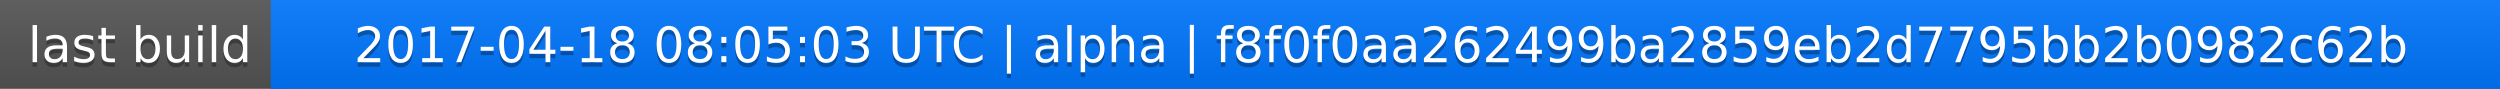
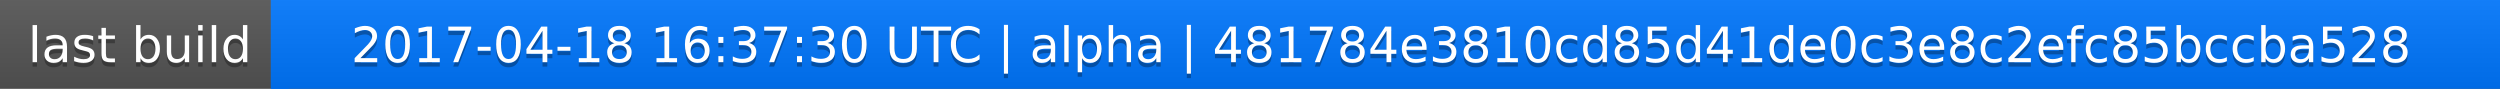
<svg xmlns="http://www.w3.org/2000/svg" width="563" height="20">
  <linearGradient id="a" x2="0" y2="100%">
    <stop offset="0" stop-color="#bbb" stop-opacity=".1" />
    <stop offset="1" stop-opacity=".1" />
  </linearGradient>
  <rect rx="0" width="563" height="20" fill="#555" />
  <rect rx="0" x="61" width="502" height="20" fill="#07f" />
  <path fill="#07f" d="M61 0h4v20h-4z" />
  <rect rx="0" width="563" height="20" fill="url(#a)" />
  <g fill="#fff" text-anchor="middle" font-family="DejaVu Sans,Verdana,Geneva,sans-serif" font-size="11">
    <text x="31.5" y="15" fill="#010101" fill-opacity=".3">last build</text>
    <text x="31.5" y="14">last build</text>
-     <text x="311" y="15" fill="#010101" fill-opacity=".3">2017-04-18 08:05:03 UTC | alpha | f8f0f0aa262499ba2859eb2d7795bb2b0982c62b</text>
-     <text x="311" y="14">2017-04-18 08:05:03 UTC | alpha | f8f0f0aa262499ba2859eb2d7795bb2b0982c62b</text>
+     <text x="311" y="15" fill="#010101" fill-opacity=".3">2017-04-18 16:37:30 UTC | alpha | 481784e3810cd85d41de0c3e8c2efc85bccba528</text>
+     <text x="311" y="14">2017-04-18 16:37:30 UTC | alpha | 481784e3810cd85d41de0c3e8c2efc85bccba528</text>
  </g>
</svg>
